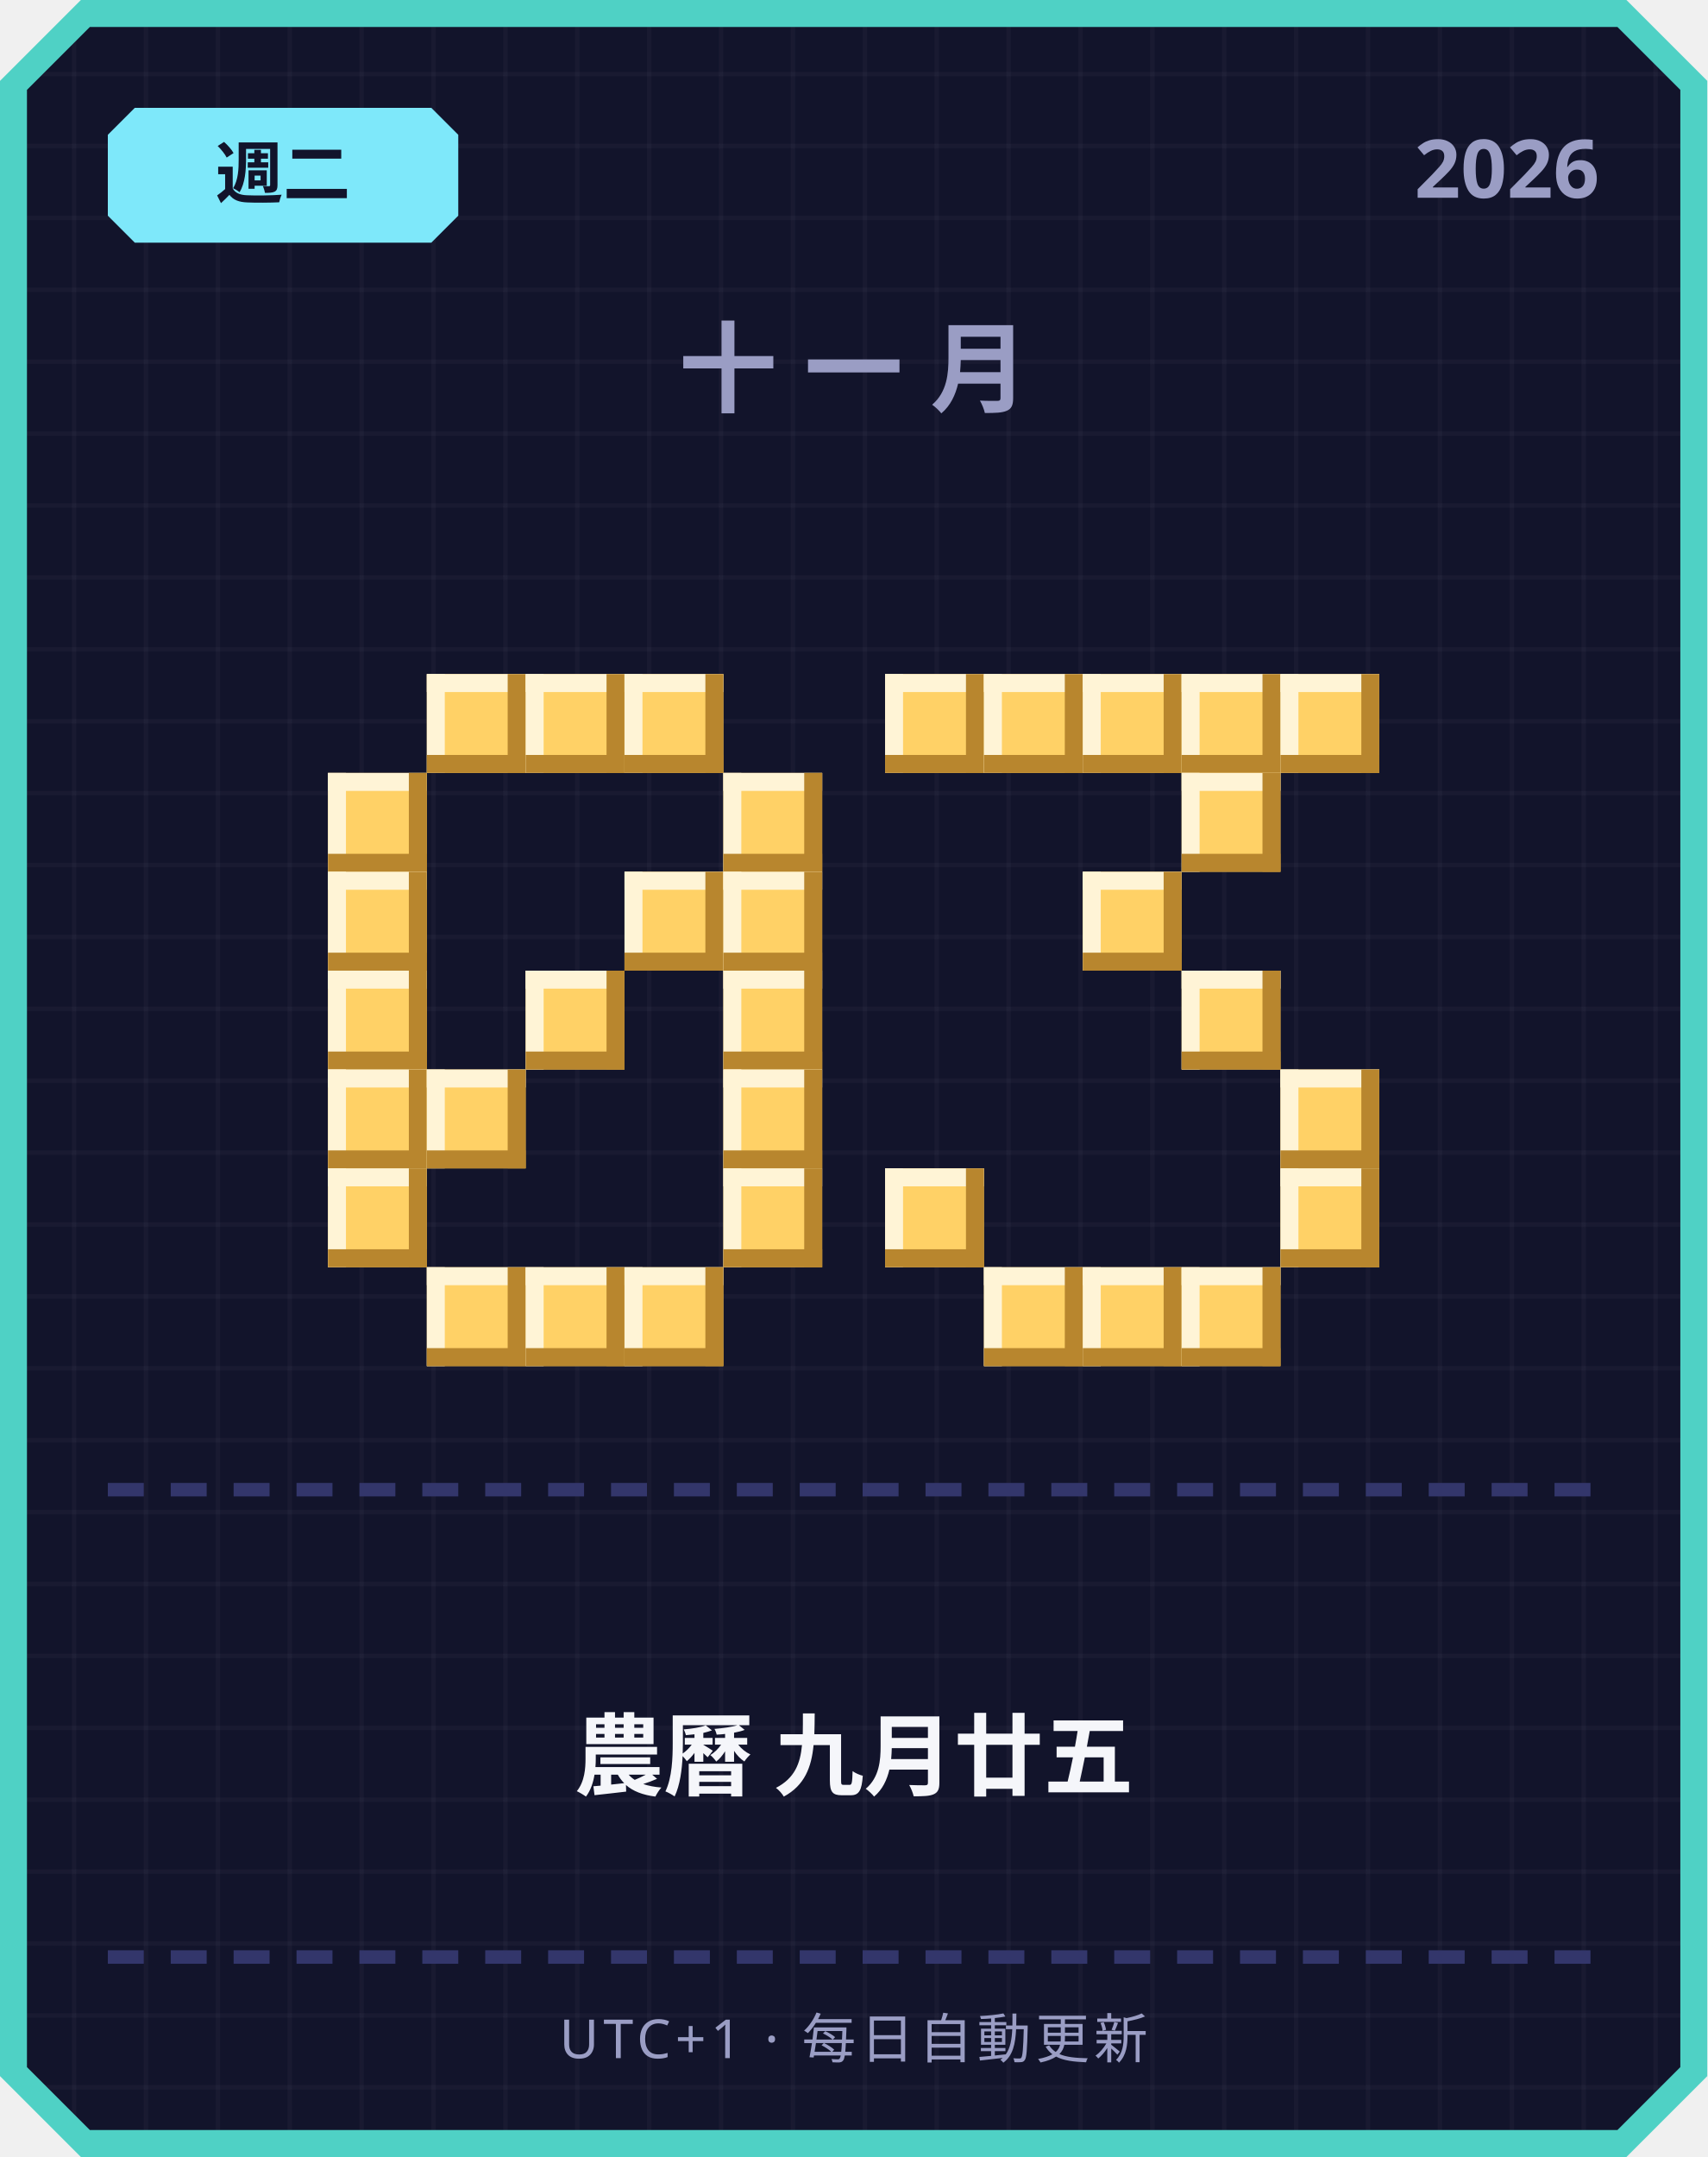
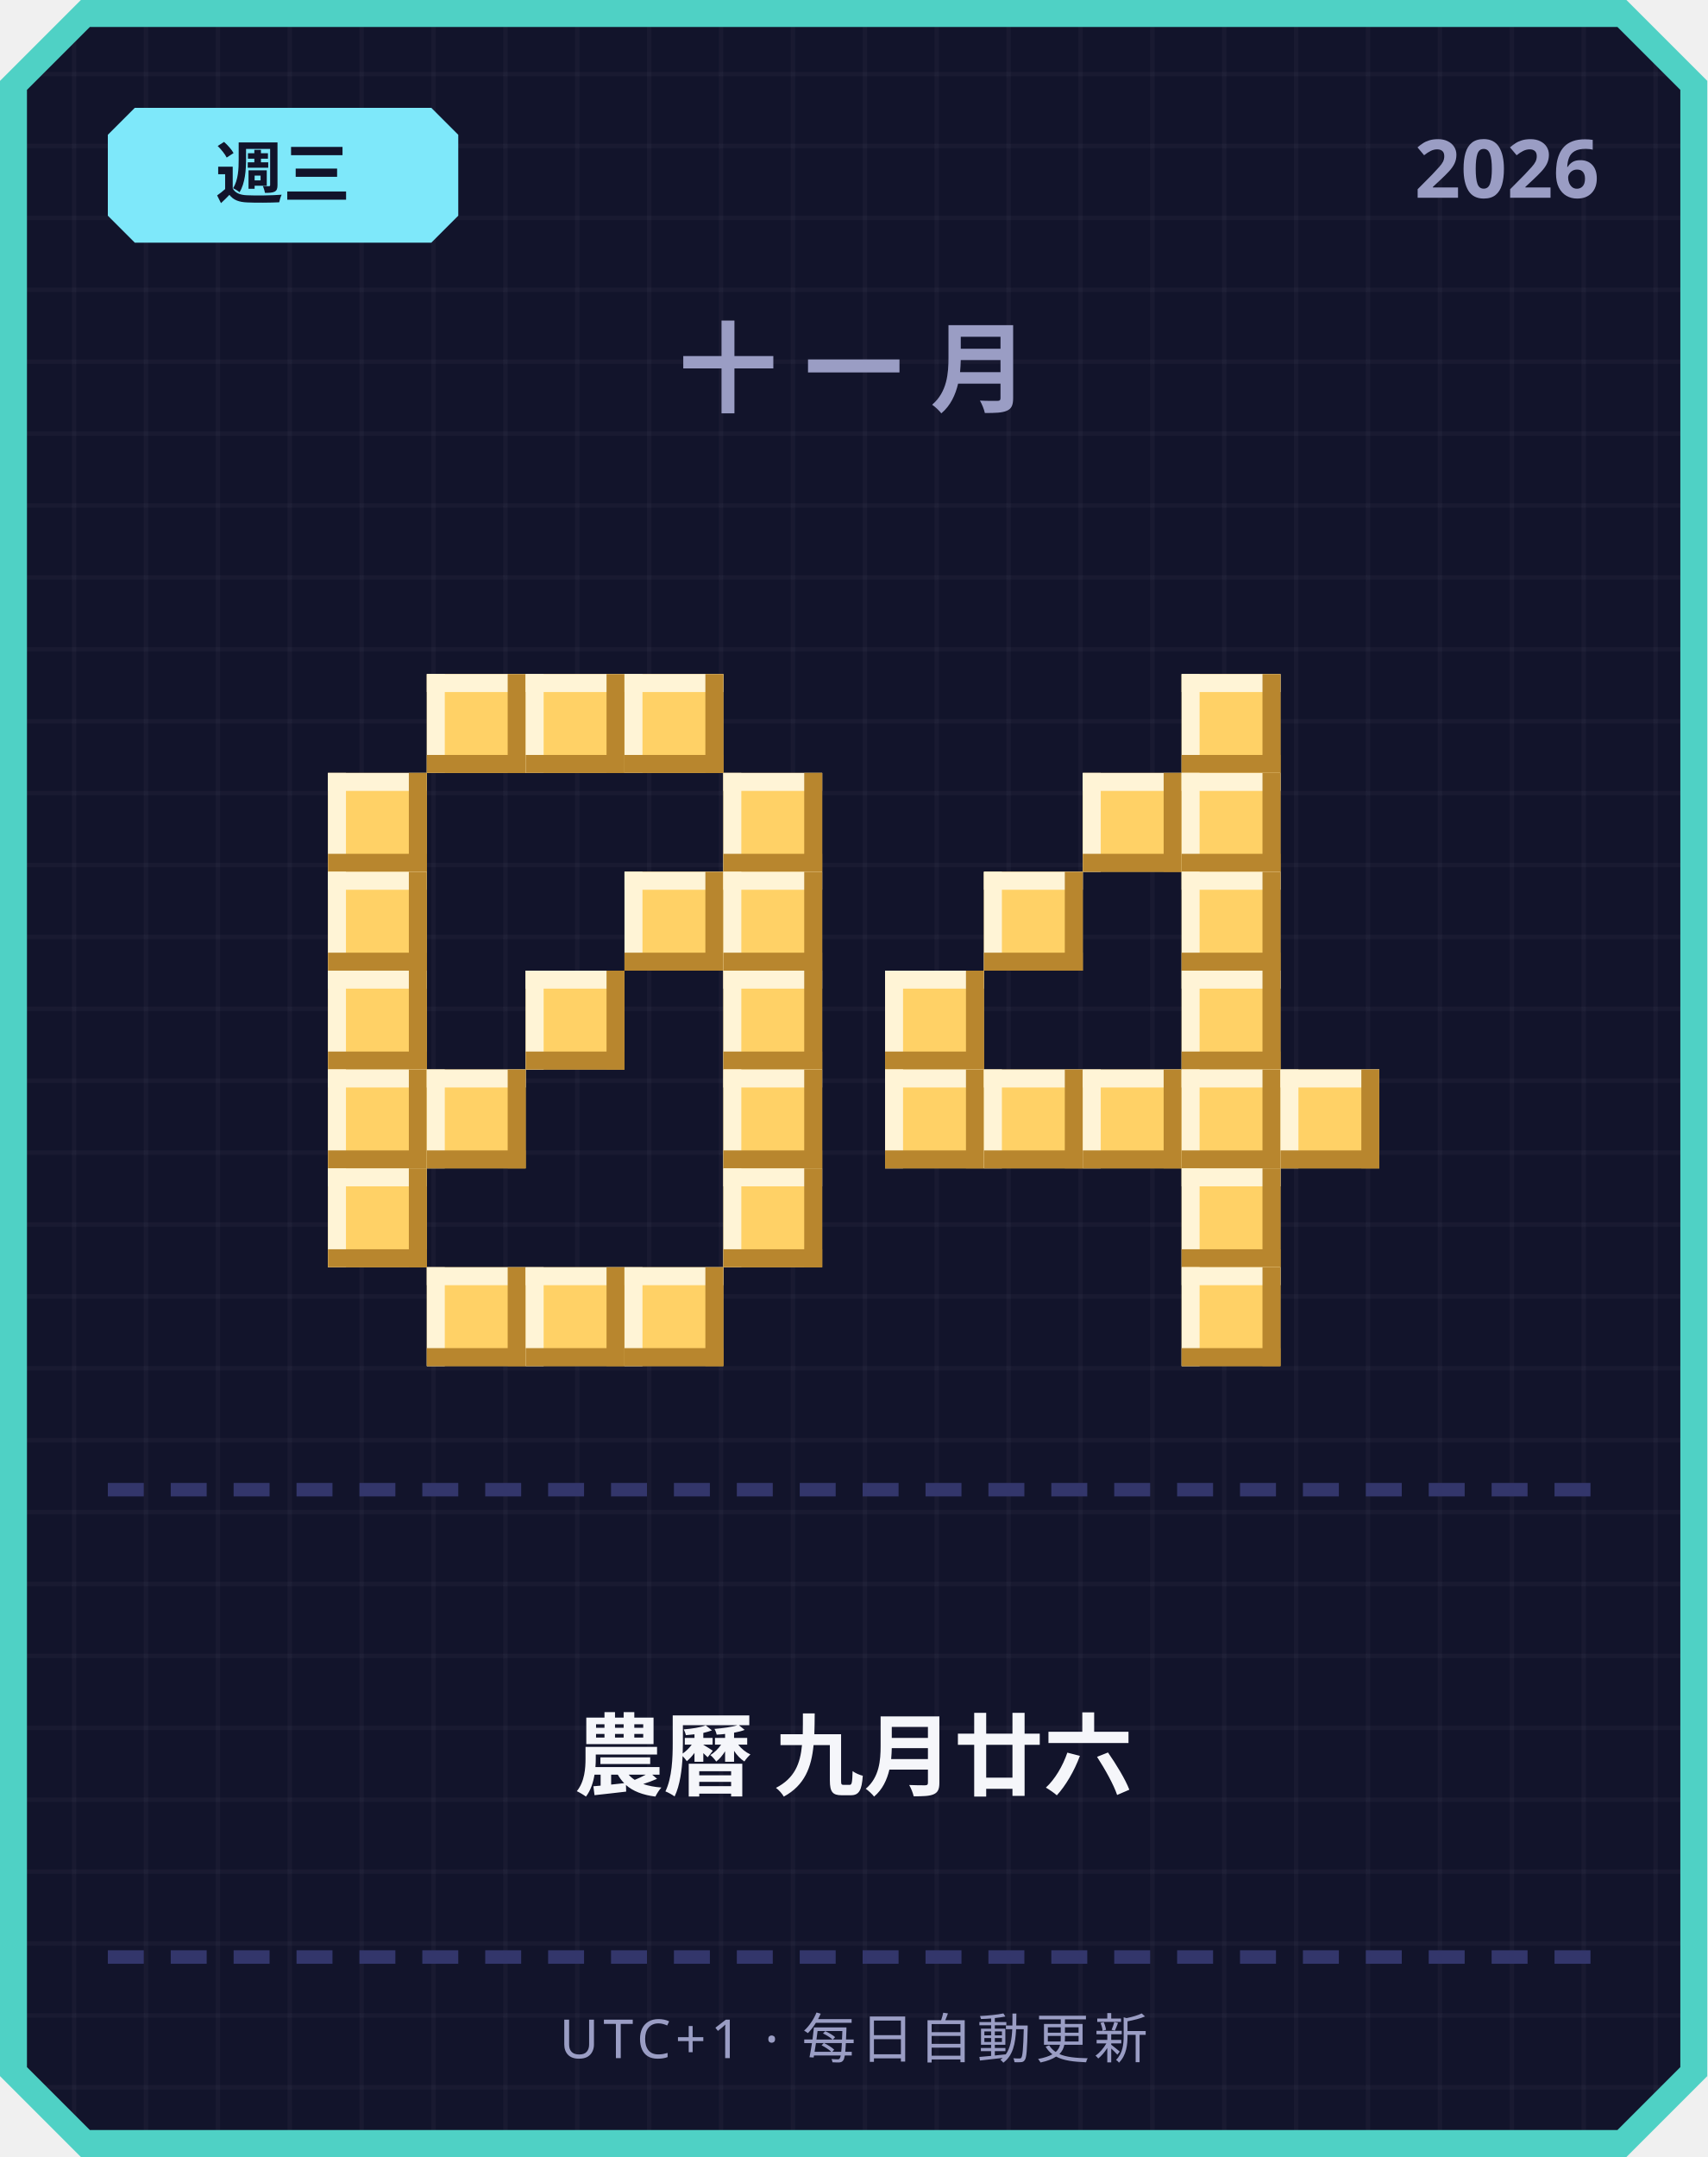
<svg xmlns="http://www.w3.org/2000/svg" width="380" height="480" viewBox="0 0 380 480">
  <defs>
    <pattern id="grid" width="16" height="16" patternUnits="userSpaceOnUse">
      <rect width="16" height="16" fill="#12142b" />
      <rect width="1" height="16" fill="#ffffff" opacity="0.03" />
      <rect width="16" height="1" fill="#ffffff" opacity="0.03" />
    </pattern>
  </defs>
  <path d="M 18,0 L 362,0 L 380,18 L 380,462 L 362,480 L 18,480 L 0,462 L 0,18 Z" fill="#4fd1c5" />
  <path d="M 20,6 L 360,6 L 374,20 L 374,460 L 360,474 L 20,474 L 6,460 L 6,20 Z" fill="url(#grid)" />
  <path d="M 30,24 L 96,24 L 102,30 L 102,48 L 96,54 L 30,54 L 24,48 L 24,30 Z" fill="#7ee8fa" />
-   <text x="63" y="44" text-anchor="middle" font-family="'Segoe UI', sans-serif" font-size="15" font-weight="700" fill="#12142b">週二</text>
+   <text x="63" y="44" text-anchor="middle" font-family="'Segoe UI', sans-serif" font-size="15" font-weight="700" fill="#12142b">週三</text>
  <text x="356" y="44" text-anchor="end" font-family="'Segoe UI', sans-serif" font-size="18" font-weight="700" fill="#9a9dc4">2026</text>
  <text x="190" y="90" text-anchor="middle" font-family="'Segoe UI', sans-serif" font-size="22" font-weight="700" letter-spacing="6" fill="#9a9dc4">十一月</text>
  <rect x="95" y="150" width="22" height="22" fill="#ffd166" />
  <rect x="95" y="150" width="22" height="4" fill="#fff4d6" />
  <rect x="95" y="150" width="4" height="22" fill="#fff4d6" />
  <rect x="95" y="168" width="22" height="4" fill="#b8862e" />
  <rect x="113" y="150" width="4" height="22" fill="#b8862e" />
  <rect x="117" y="150" width="22" height="22" fill="#ffd166" />
  <rect x="117" y="150" width="22" height="4" fill="#fff4d6" />
  <rect x="117" y="150" width="4" height="22" fill="#fff4d6" />
  <rect x="117" y="168" width="22" height="4" fill="#b8862e" />
  <rect x="135" y="150" width="4" height="22" fill="#b8862e" />
  <rect x="139" y="150" width="22" height="22" fill="#ffd166" />
  <rect x="139" y="150" width="22" height="4" fill="#fff4d6" />
  <rect x="139" y="150" width="4" height="22" fill="#fff4d6" />
  <rect x="139" y="168" width="22" height="4" fill="#b8862e" />
  <rect x="157" y="150" width="4" height="22" fill="#b8862e" />
  <rect x="73" y="172" width="22" height="22" fill="#ffd166" />
  <rect x="73" y="172" width="22" height="4" fill="#fff4d6" />
  <rect x="73" y="172" width="4" height="22" fill="#fff4d6" />
  <rect x="73" y="190" width="22" height="4" fill="#b8862e" />
  <rect x="91" y="172" width="4" height="22" fill="#b8862e" />
  <rect x="161" y="172" width="22" height="22" fill="#ffd166" />
  <rect x="161" y="172" width="22" height="4" fill="#fff4d6" />
  <rect x="161" y="172" width="4" height="22" fill="#fff4d6" />
  <rect x="161" y="190" width="22" height="4" fill="#b8862e" />
  <rect x="179" y="172" width="4" height="22" fill="#b8862e" />
  <rect x="73" y="194" width="22" height="22" fill="#ffd166" />
  <rect x="73" y="194" width="22" height="4" fill="#fff4d6" />
  <rect x="73" y="194" width="4" height="22" fill="#fff4d6" />
  <rect x="73" y="212" width="22" height="4" fill="#b8862e" />
  <rect x="91" y="194" width="4" height="22" fill="#b8862e" />
  <rect x="139" y="194" width="22" height="22" fill="#ffd166" />
  <rect x="139" y="194" width="22" height="4" fill="#fff4d6" />
  <rect x="139" y="194" width="4" height="22" fill="#fff4d6" />
  <rect x="139" y="212" width="22" height="4" fill="#b8862e" />
  <rect x="157" y="194" width="4" height="22" fill="#b8862e" />
  <rect x="161" y="194" width="22" height="22" fill="#ffd166" />
  <rect x="161" y="194" width="22" height="4" fill="#fff4d6" />
  <rect x="161" y="194" width="4" height="22" fill="#fff4d6" />
  <rect x="161" y="212" width="22" height="4" fill="#b8862e" />
  <rect x="179" y="194" width="4" height="22" fill="#b8862e" />
  <rect x="73" y="216" width="22" height="22" fill="#ffd166" />
  <rect x="73" y="216" width="22" height="4" fill="#fff4d6" />
  <rect x="73" y="216" width="4" height="22" fill="#fff4d6" />
  <rect x="73" y="234" width="22" height="4" fill="#b8862e" />
  <rect x="91" y="216" width="4" height="22" fill="#b8862e" />
  <rect x="117" y="216" width="22" height="22" fill="#ffd166" />
  <rect x="117" y="216" width="22" height="4" fill="#fff4d6" />
  <rect x="117" y="216" width="4" height="22" fill="#fff4d6" />
  <rect x="117" y="234" width="22" height="4" fill="#b8862e" />
  <rect x="135" y="216" width="4" height="22" fill="#b8862e" />
  <rect x="161" y="216" width="22" height="22" fill="#ffd166" />
  <rect x="161" y="216" width="22" height="4" fill="#fff4d6" />
  <rect x="161" y="216" width="4" height="22" fill="#fff4d6" />
  <rect x="161" y="234" width="22" height="4" fill="#b8862e" />
  <rect x="179" y="216" width="4" height="22" fill="#b8862e" />
  <rect x="73" y="238" width="22" height="22" fill="#ffd166" />
  <rect x="73" y="238" width="22" height="4" fill="#fff4d6" />
  <rect x="73" y="238" width="4" height="22" fill="#fff4d6" />
  <rect x="73" y="256" width="22" height="4" fill="#b8862e" />
  <rect x="91" y="238" width="4" height="22" fill="#b8862e" />
  <rect x="95" y="238" width="22" height="22" fill="#ffd166" />
  <rect x="95" y="238" width="22" height="4" fill="#fff4d6" />
  <rect x="95" y="238" width="4" height="22" fill="#fff4d6" />
  <rect x="95" y="256" width="22" height="4" fill="#b8862e" />
  <rect x="113" y="238" width="4" height="22" fill="#b8862e" />
  <rect x="161" y="238" width="22" height="22" fill="#ffd166" />
  <rect x="161" y="238" width="22" height="4" fill="#fff4d6" />
  <rect x="161" y="238" width="4" height="22" fill="#fff4d6" />
  <rect x="161" y="256" width="22" height="4" fill="#b8862e" />
  <rect x="179" y="238" width="4" height="22" fill="#b8862e" />
  <rect x="73" y="260" width="22" height="22" fill="#ffd166" />
  <rect x="73" y="260" width="22" height="4" fill="#fff4d6" />
  <rect x="73" y="260" width="4" height="22" fill="#fff4d6" />
  <rect x="73" y="278" width="22" height="4" fill="#b8862e" />
  <rect x="91" y="260" width="4" height="22" fill="#b8862e" />
  <rect x="161" y="260" width="22" height="22" fill="#ffd166" />
  <rect x="161" y="260" width="22" height="4" fill="#fff4d6" />
  <rect x="161" y="260" width="4" height="22" fill="#fff4d6" />
  <rect x="161" y="278" width="22" height="4" fill="#b8862e" />
  <rect x="179" y="260" width="4" height="22" fill="#b8862e" />
  <rect x="95" y="282" width="22" height="22" fill="#ffd166" />
  <rect x="95" y="282" width="22" height="4" fill="#fff4d6" />
  <rect x="95" y="282" width="4" height="22" fill="#fff4d6" />
  <rect x="95" y="300" width="22" height="4" fill="#b8862e" />
  <rect x="113" y="282" width="4" height="22" fill="#b8862e" />
  <rect x="117" y="282" width="22" height="22" fill="#ffd166" />
  <rect x="117" y="282" width="22" height="4" fill="#fff4d6" />
  <rect x="117" y="282" width="4" height="22" fill="#fff4d6" />
  <rect x="117" y="300" width="22" height="4" fill="#b8862e" />
  <rect x="135" y="282" width="4" height="22" fill="#b8862e" />
  <rect x="139" y="282" width="22" height="22" fill="#ffd166" />
  <rect x="139" y="282" width="22" height="4" fill="#fff4d6" />
  <rect x="139" y="282" width="4" height="22" fill="#fff4d6" />
  <rect x="139" y="300" width="22" height="4" fill="#b8862e" />
  <rect x="157" y="282" width="4" height="22" fill="#b8862e" />
-   <rect x="197" y="150" width="22" height="22" fill="#ffd166" />
-   <rect x="197" y="150" width="22" height="4" fill="#fff4d6" />
-   <rect x="197" y="150" width="4" height="22" fill="#fff4d6" />
-   <rect x="197" y="168" width="22" height="4" fill="#b8862e" />
-   <rect x="215" y="150" width="4" height="22" fill="#b8862e" />
-   <rect x="219" y="150" width="22" height="22" fill="#ffd166" />
-   <rect x="219" y="150" width="22" height="4" fill="#fff4d6" />
-   <rect x="219" y="150" width="4" height="22" fill="#fff4d6" />
-   <rect x="219" y="168" width="22" height="4" fill="#b8862e" />
-   <rect x="237" y="150" width="4" height="22" fill="#b8862e" />
-   <rect x="241" y="150" width="22" height="22" fill="#ffd166" />
-   <rect x="241" y="150" width="22" height="4" fill="#fff4d6" />
-   <rect x="241" y="150" width="4" height="22" fill="#fff4d6" />
-   <rect x="241" y="168" width="22" height="4" fill="#b8862e" />
-   <rect x="259" y="150" width="4" height="22" fill="#b8862e" />
  <rect x="263" y="150" width="22" height="22" fill="#ffd166" />
  <rect x="263" y="150" width="22" height="4" fill="#fff4d6" />
  <rect x="263" y="150" width="4" height="22" fill="#fff4d6" />
  <rect x="263" y="168" width="22" height="4" fill="#b8862e" />
  <rect x="281" y="150" width="4" height="22" fill="#b8862e" />
-   <rect x="285" y="150" width="22" height="22" fill="#ffd166" />
-   <rect x="285" y="150" width="22" height="4" fill="#fff4d6" />
-   <rect x="285" y="150" width="4" height="22" fill="#fff4d6" />
-   <rect x="285" y="168" width="22" height="4" fill="#b8862e" />
-   <rect x="303" y="150" width="4" height="22" fill="#b8862e" />
+   <rect x="241" y="172" width="22" height="22" fill="#ffd166" />
+   <rect x="241" y="172" width="22" height="4" fill="#fff4d6" />
+   <rect x="241" y="172" width="4" height="22" fill="#fff4d6" />
+   <rect x="241" y="190" width="22" height="4" fill="#b8862e" />
+   <rect x="259" y="172" width="4" height="22" fill="#b8862e" />
  <rect x="263" y="172" width="22" height="22" fill="#ffd166" />
  <rect x="263" y="172" width="22" height="4" fill="#fff4d6" />
  <rect x="263" y="172" width="4" height="22" fill="#fff4d6" />
  <rect x="263" y="190" width="22" height="4" fill="#b8862e" />
  <rect x="281" y="172" width="4" height="22" fill="#b8862e" />
-   <rect x="241" y="194" width="22" height="22" fill="#ffd166" />
-   <rect x="241" y="194" width="22" height="4" fill="#fff4d6" />
-   <rect x="241" y="194" width="4" height="22" fill="#fff4d6" />
-   <rect x="241" y="212" width="22" height="4" fill="#b8862e" />
-   <rect x="259" y="194" width="4" height="22" fill="#b8862e" />
+   <rect x="219" y="194" width="22" height="22" fill="#ffd166" />
+   <rect x="219" y="194" width="22" height="4" fill="#fff4d6" />
+   <rect x="219" y="194" width="4" height="22" fill="#fff4d6" />
+   <rect x="219" y="212" width="22" height="4" fill="#b8862e" />
+   <rect x="237" y="194" width="4" height="22" fill="#b8862e" />
+   <rect x="263" y="194" width="22" height="22" fill="#ffd166" />
+   <rect x="263" y="194" width="22" height="4" fill="#fff4d6" />
+   <rect x="263" y="194" width="4" height="22" fill="#fff4d6" />
+   <rect x="263" y="212" width="22" height="4" fill="#b8862e" />
+   <rect x="281" y="194" width="4" height="22" fill="#b8862e" />
+   <rect x="197" y="216" width="22" height="22" fill="#ffd166" />
+   <rect x="197" y="216" width="22" height="4" fill="#fff4d6" />
+   <rect x="197" y="216" width="4" height="22" fill="#fff4d6" />
+   <rect x="197" y="234" width="22" height="4" fill="#b8862e" />
+   <rect x="215" y="216" width="4" height="22" fill="#b8862e" />
  <rect x="263" y="216" width="22" height="22" fill="#ffd166" />
  <rect x="263" y="216" width="22" height="4" fill="#fff4d6" />
  <rect x="263" y="216" width="4" height="22" fill="#fff4d6" />
  <rect x="263" y="234" width="22" height="4" fill="#b8862e" />
  <rect x="281" y="216" width="4" height="22" fill="#b8862e" />
+   <rect x="197" y="238" width="22" height="22" fill="#ffd166" />
+   <rect x="197" y="238" width="22" height="4" fill="#fff4d6" />
+   <rect x="197" y="238" width="4" height="22" fill="#fff4d6" />
+   <rect x="197" y="256" width="22" height="4" fill="#b8862e" />
+   <rect x="215" y="238" width="4" height="22" fill="#b8862e" />
+   <rect x="219" y="238" width="22" height="22" fill="#ffd166" />
+   <rect x="219" y="238" width="22" height="4" fill="#fff4d6" />
+   <rect x="219" y="238" width="4" height="22" fill="#fff4d6" />
+   <rect x="219" y="256" width="22" height="4" fill="#b8862e" />
+   <rect x="237" y="238" width="4" height="22" fill="#b8862e" />
+   <rect x="241" y="238" width="22" height="22" fill="#ffd166" />
+   <rect x="241" y="238" width="22" height="4" fill="#fff4d6" />
+   <rect x="241" y="238" width="4" height="22" fill="#fff4d6" />
+   <rect x="241" y="256" width="22" height="4" fill="#b8862e" />
+   <rect x="259" y="238" width="4" height="22" fill="#b8862e" />
+   <rect x="263" y="238" width="22" height="22" fill="#ffd166" />
+   <rect x="263" y="238" width="22" height="4" fill="#fff4d6" />
+   <rect x="263" y="238" width="4" height="22" fill="#fff4d6" />
+   <rect x="263" y="256" width="22" height="4" fill="#b8862e" />
+   <rect x="281" y="238" width="4" height="22" fill="#b8862e" />
  <rect x="285" y="238" width="22" height="22" fill="#ffd166" />
  <rect x="285" y="238" width="22" height="4" fill="#fff4d6" />
  <rect x="285" y="238" width="4" height="22" fill="#fff4d6" />
  <rect x="285" y="256" width="22" height="4" fill="#b8862e" />
  <rect x="303" y="238" width="4" height="22" fill="#b8862e" />
-   <rect x="197" y="260" width="22" height="22" fill="#ffd166" />
-   <rect x="197" y="260" width="22" height="4" fill="#fff4d6" />
-   <rect x="197" y="260" width="4" height="22" fill="#fff4d6" />
-   <rect x="197" y="278" width="22" height="4" fill="#b8862e" />
-   <rect x="215" y="260" width="4" height="22" fill="#b8862e" />
-   <rect x="285" y="260" width="22" height="22" fill="#ffd166" />
-   <rect x="285" y="260" width="22" height="4" fill="#fff4d6" />
-   <rect x="285" y="260" width="4" height="22" fill="#fff4d6" />
-   <rect x="285" y="278" width="22" height="4" fill="#b8862e" />
-   <rect x="303" y="260" width="4" height="22" fill="#b8862e" />
-   <rect x="219" y="282" width="22" height="22" fill="#ffd166" />
-   <rect x="219" y="282" width="22" height="4" fill="#fff4d6" />
-   <rect x="219" y="282" width="4" height="22" fill="#fff4d6" />
-   <rect x="219" y="300" width="22" height="4" fill="#b8862e" />
-   <rect x="237" y="282" width="4" height="22" fill="#b8862e" />
-   <rect x="241" y="282" width="22" height="22" fill="#ffd166" />
-   <rect x="241" y="282" width="22" height="4" fill="#fff4d6" />
-   <rect x="241" y="282" width="4" height="22" fill="#fff4d6" />
-   <rect x="241" y="300" width="22" height="4" fill="#b8862e" />
-   <rect x="259" y="282" width="4" height="22" fill="#b8862e" />
+   <rect x="263" y="260" width="22" height="22" fill="#ffd166" />
+   <rect x="263" y="260" width="22" height="4" fill="#fff4d6" />
+   <rect x="263" y="260" width="4" height="22" fill="#fff4d6" />
+   <rect x="263" y="278" width="22" height="4" fill="#b8862e" />
+   <rect x="281" y="260" width="4" height="22" fill="#b8862e" />
  <rect x="263" y="282" width="22" height="22" fill="#ffd166" />
  <rect x="263" y="282" width="22" height="4" fill="#fff4d6" />
  <rect x="263" y="282" width="4" height="22" fill="#fff4d6" />
  <rect x="263" y="300" width="22" height="4" fill="#b8862e" />
  <rect x="281" y="282" width="4" height="22" fill="#b8862e" />
  <rect x="24" y="330" width="8" height="3" fill="#33366b" />
  <rect x="38" y="330" width="8" height="3" fill="#33366b" />
  <rect x="52" y="330" width="8" height="3" fill="#33366b" />
  <rect x="66" y="330" width="8" height="3" fill="#33366b" />
  <rect x="80" y="330" width="8" height="3" fill="#33366b" />
  <rect x="94" y="330" width="8" height="3" fill="#33366b" />
  <rect x="108" y="330" width="8" height="3" fill="#33366b" />
  <rect x="122" y="330" width="8" height="3" fill="#33366b" />
  <rect x="136" y="330" width="8" height="3" fill="#33366b" />
  <rect x="150" y="330" width="8" height="3" fill="#33366b" />
  <rect x="164" y="330" width="8" height="3" fill="#33366b" />
  <rect x="178" y="330" width="8" height="3" fill="#33366b" />
  <rect x="192" y="330" width="8" height="3" fill="#33366b" />
  <rect x="206" y="330" width="8" height="3" fill="#33366b" />
  <rect x="220" y="330" width="8" height="3" fill="#33366b" />
  <rect x="234" y="330" width="8" height="3" fill="#33366b" />
  <rect x="248" y="330" width="8" height="3" fill="#33366b" />
  <rect x="262" y="330" width="8" height="3" fill="#33366b" />
  <rect x="276" y="330" width="8" height="3" fill="#33366b" />
  <rect x="290" y="330" width="8" height="3" fill="#33366b" />
  <rect x="304" y="330" width="8" height="3" fill="#33366b" />
  <rect x="318" y="330" width="8" height="3" fill="#33366b" />
  <rect x="332" y="330" width="8" height="3" fill="#33366b" />
  <rect x="346" y="330" width="8" height="3" fill="#33366b" />
-   <text x="190" y="398" text-anchor="middle" font-family="'Segoe UI', 'Microsoft JhengHei', sans-serif" font-size="20" font-weight="700" fill="#f5f6fa">農曆 九月廿五</text>
+   <text x="190" y="398" text-anchor="middle" font-family="'Segoe UI', 'Microsoft JhengHei', sans-serif" font-size="20" font-weight="700" fill="#f5f6fa">農曆 九月廿六</text>
  <rect x="24" y="434" width="8" height="3" fill="#33366b" />
  <rect x="38" y="434" width="8" height="3" fill="#33366b" />
  <rect x="52" y="434" width="8" height="3" fill="#33366b" />
  <rect x="66" y="434" width="8" height="3" fill="#33366b" />
  <rect x="80" y="434" width="8" height="3" fill="#33366b" />
  <rect x="94" y="434" width="8" height="3" fill="#33366b" />
  <rect x="108" y="434" width="8" height="3" fill="#33366b" />
  <rect x="122" y="434" width="8" height="3" fill="#33366b" />
  <rect x="136" y="434" width="8" height="3" fill="#33366b" />
  <rect x="150" y="434" width="8" height="3" fill="#33366b" />
  <rect x="164" y="434" width="8" height="3" fill="#33366b" />
  <rect x="178" y="434" width="8" height="3" fill="#33366b" />
  <rect x="192" y="434" width="8" height="3" fill="#33366b" />
  <rect x="206" y="434" width="8" height="3" fill="#33366b" />
  <rect x="220" y="434" width="8" height="3" fill="#33366b" />
  <rect x="234" y="434" width="8" height="3" fill="#33366b" />
  <rect x="248" y="434" width="8" height="3" fill="#33366b" />
  <rect x="262" y="434" width="8" height="3" fill="#33366b" />
  <rect x="276" y="434" width="8" height="3" fill="#33366b" />
  <rect x="290" y="434" width="8" height="3" fill="#33366b" />
  <rect x="304" y="434" width="8" height="3" fill="#33366b" />
  <rect x="318" y="434" width="8" height="3" fill="#33366b" />
  <rect x="332" y="434" width="8" height="3" fill="#33366b" />
  <rect x="346" y="434" width="8" height="3" fill="#33366b" />
  <text x="190" y="458" text-anchor="middle" font-family="'Segoe UI', sans-serif" font-size="12" letter-spacing="1" fill="#9a9dc4">UTC+1 · 每日自動更新</text>
</svg>
